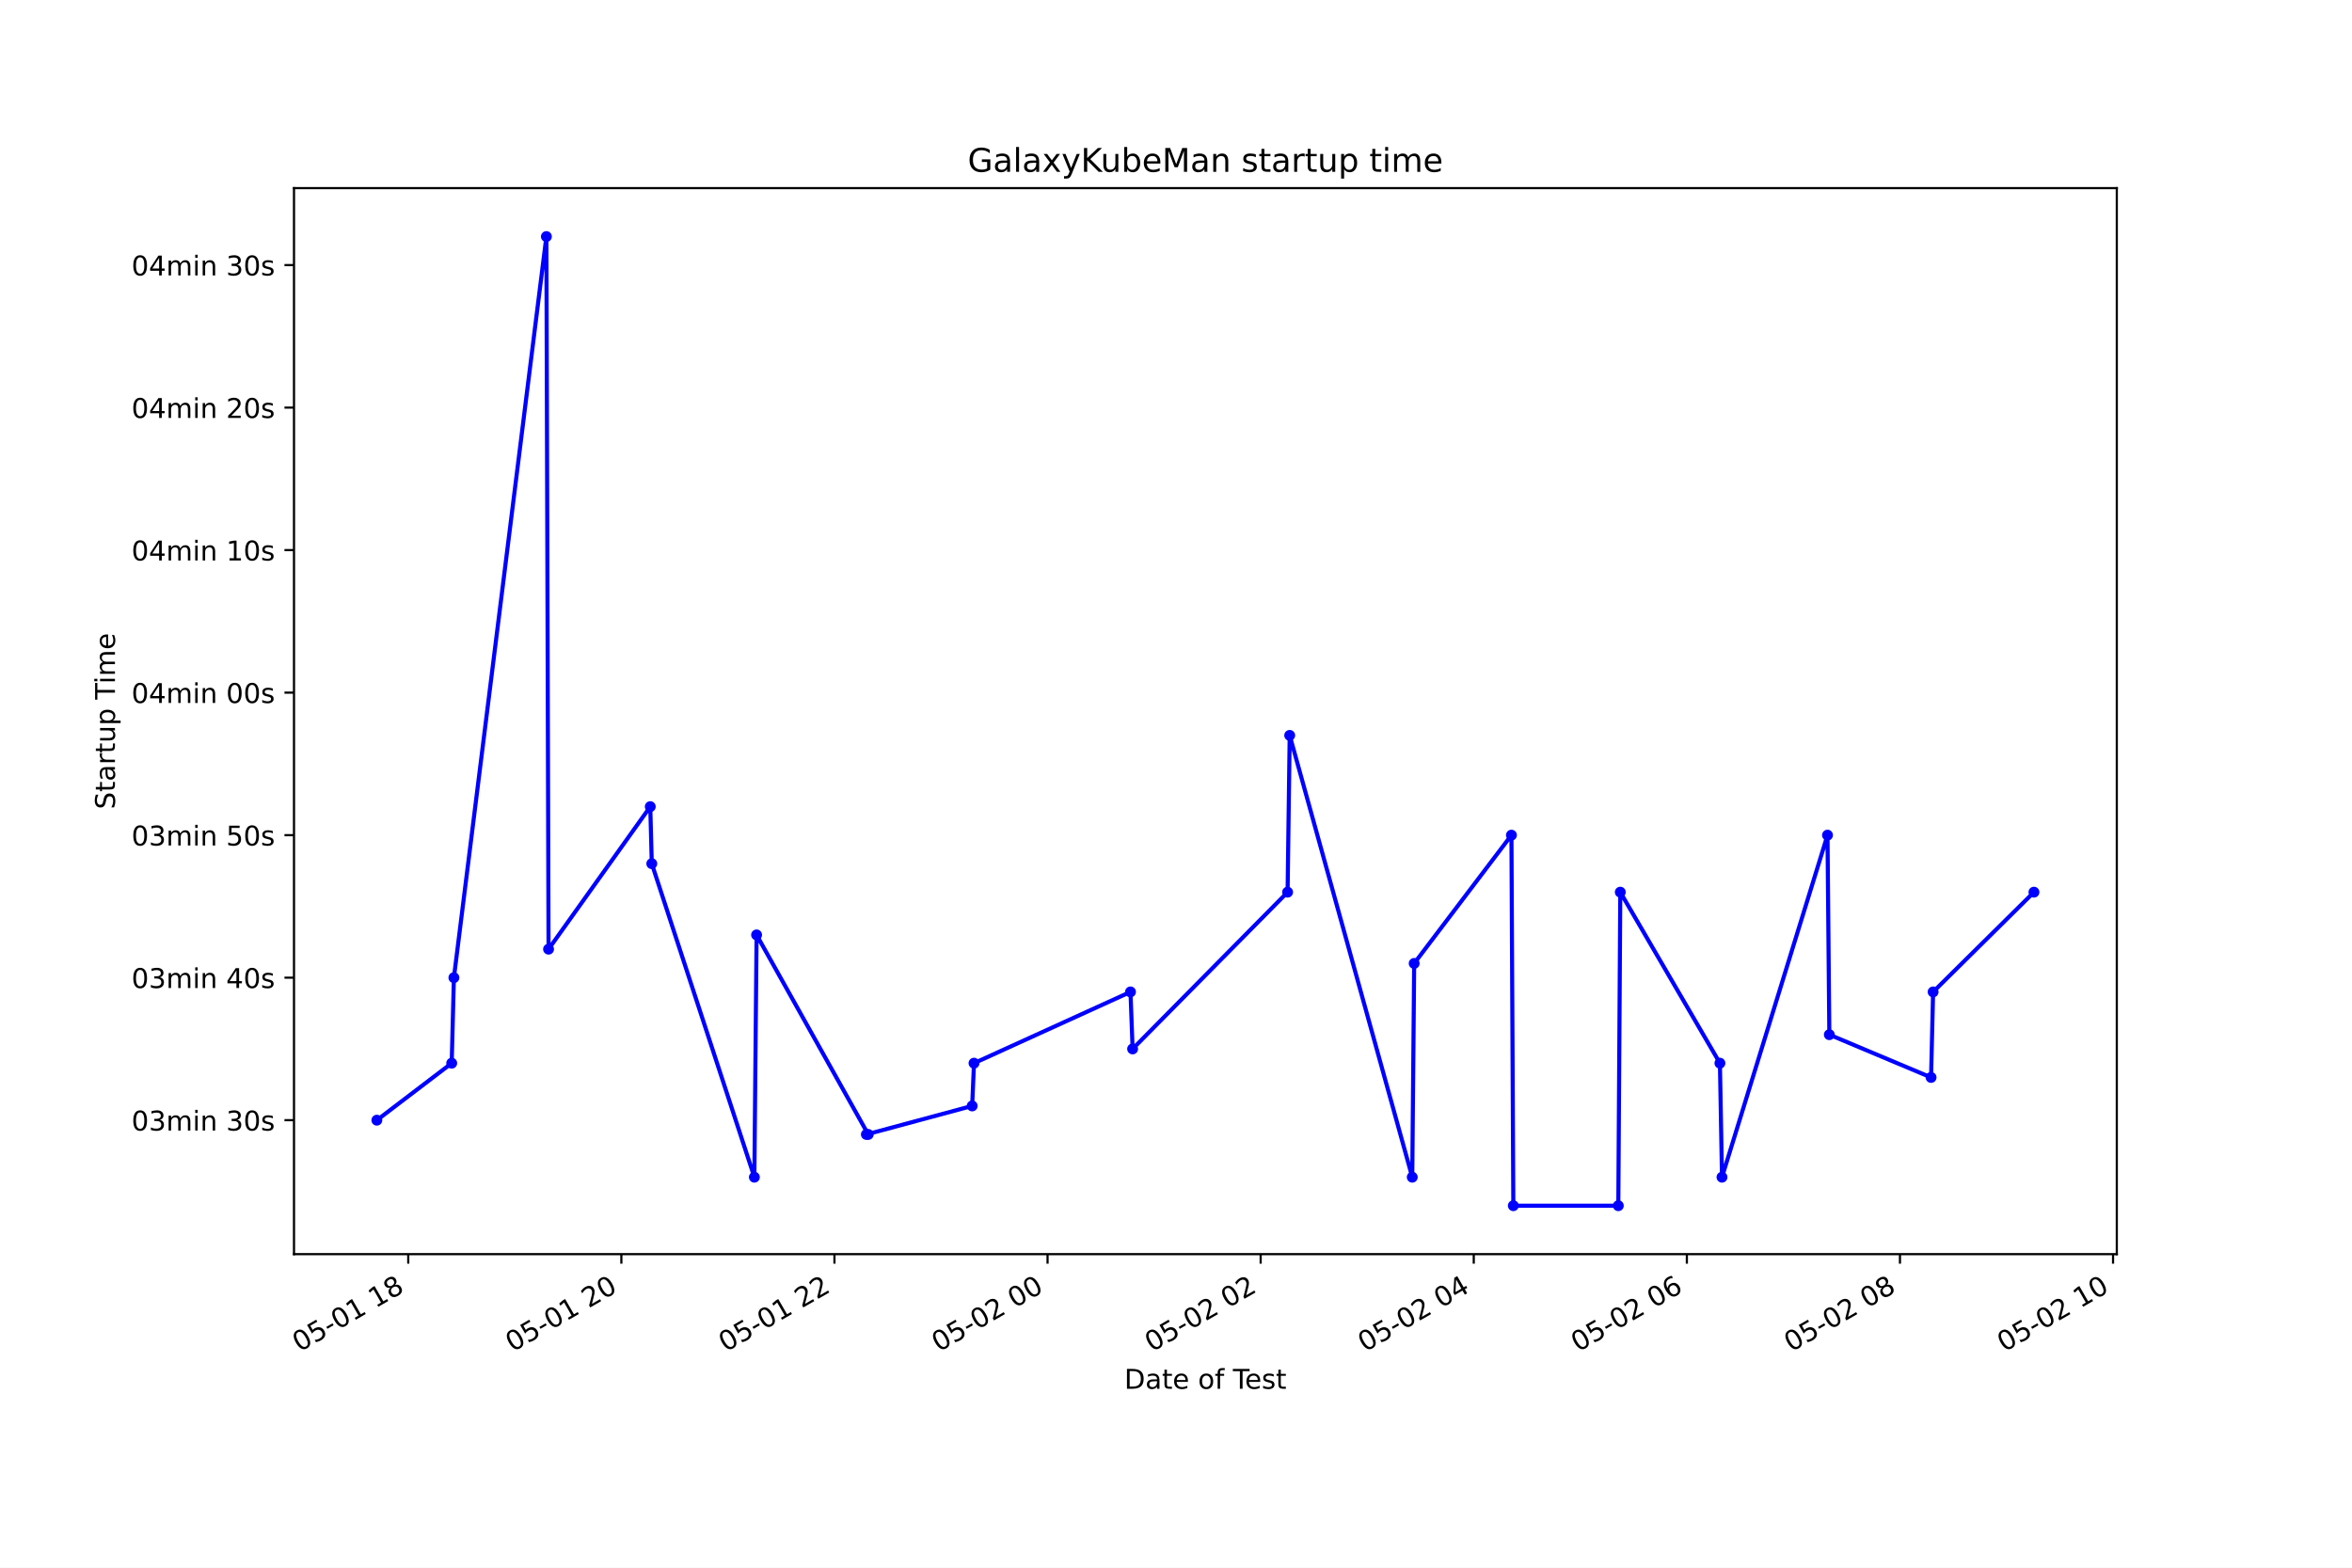
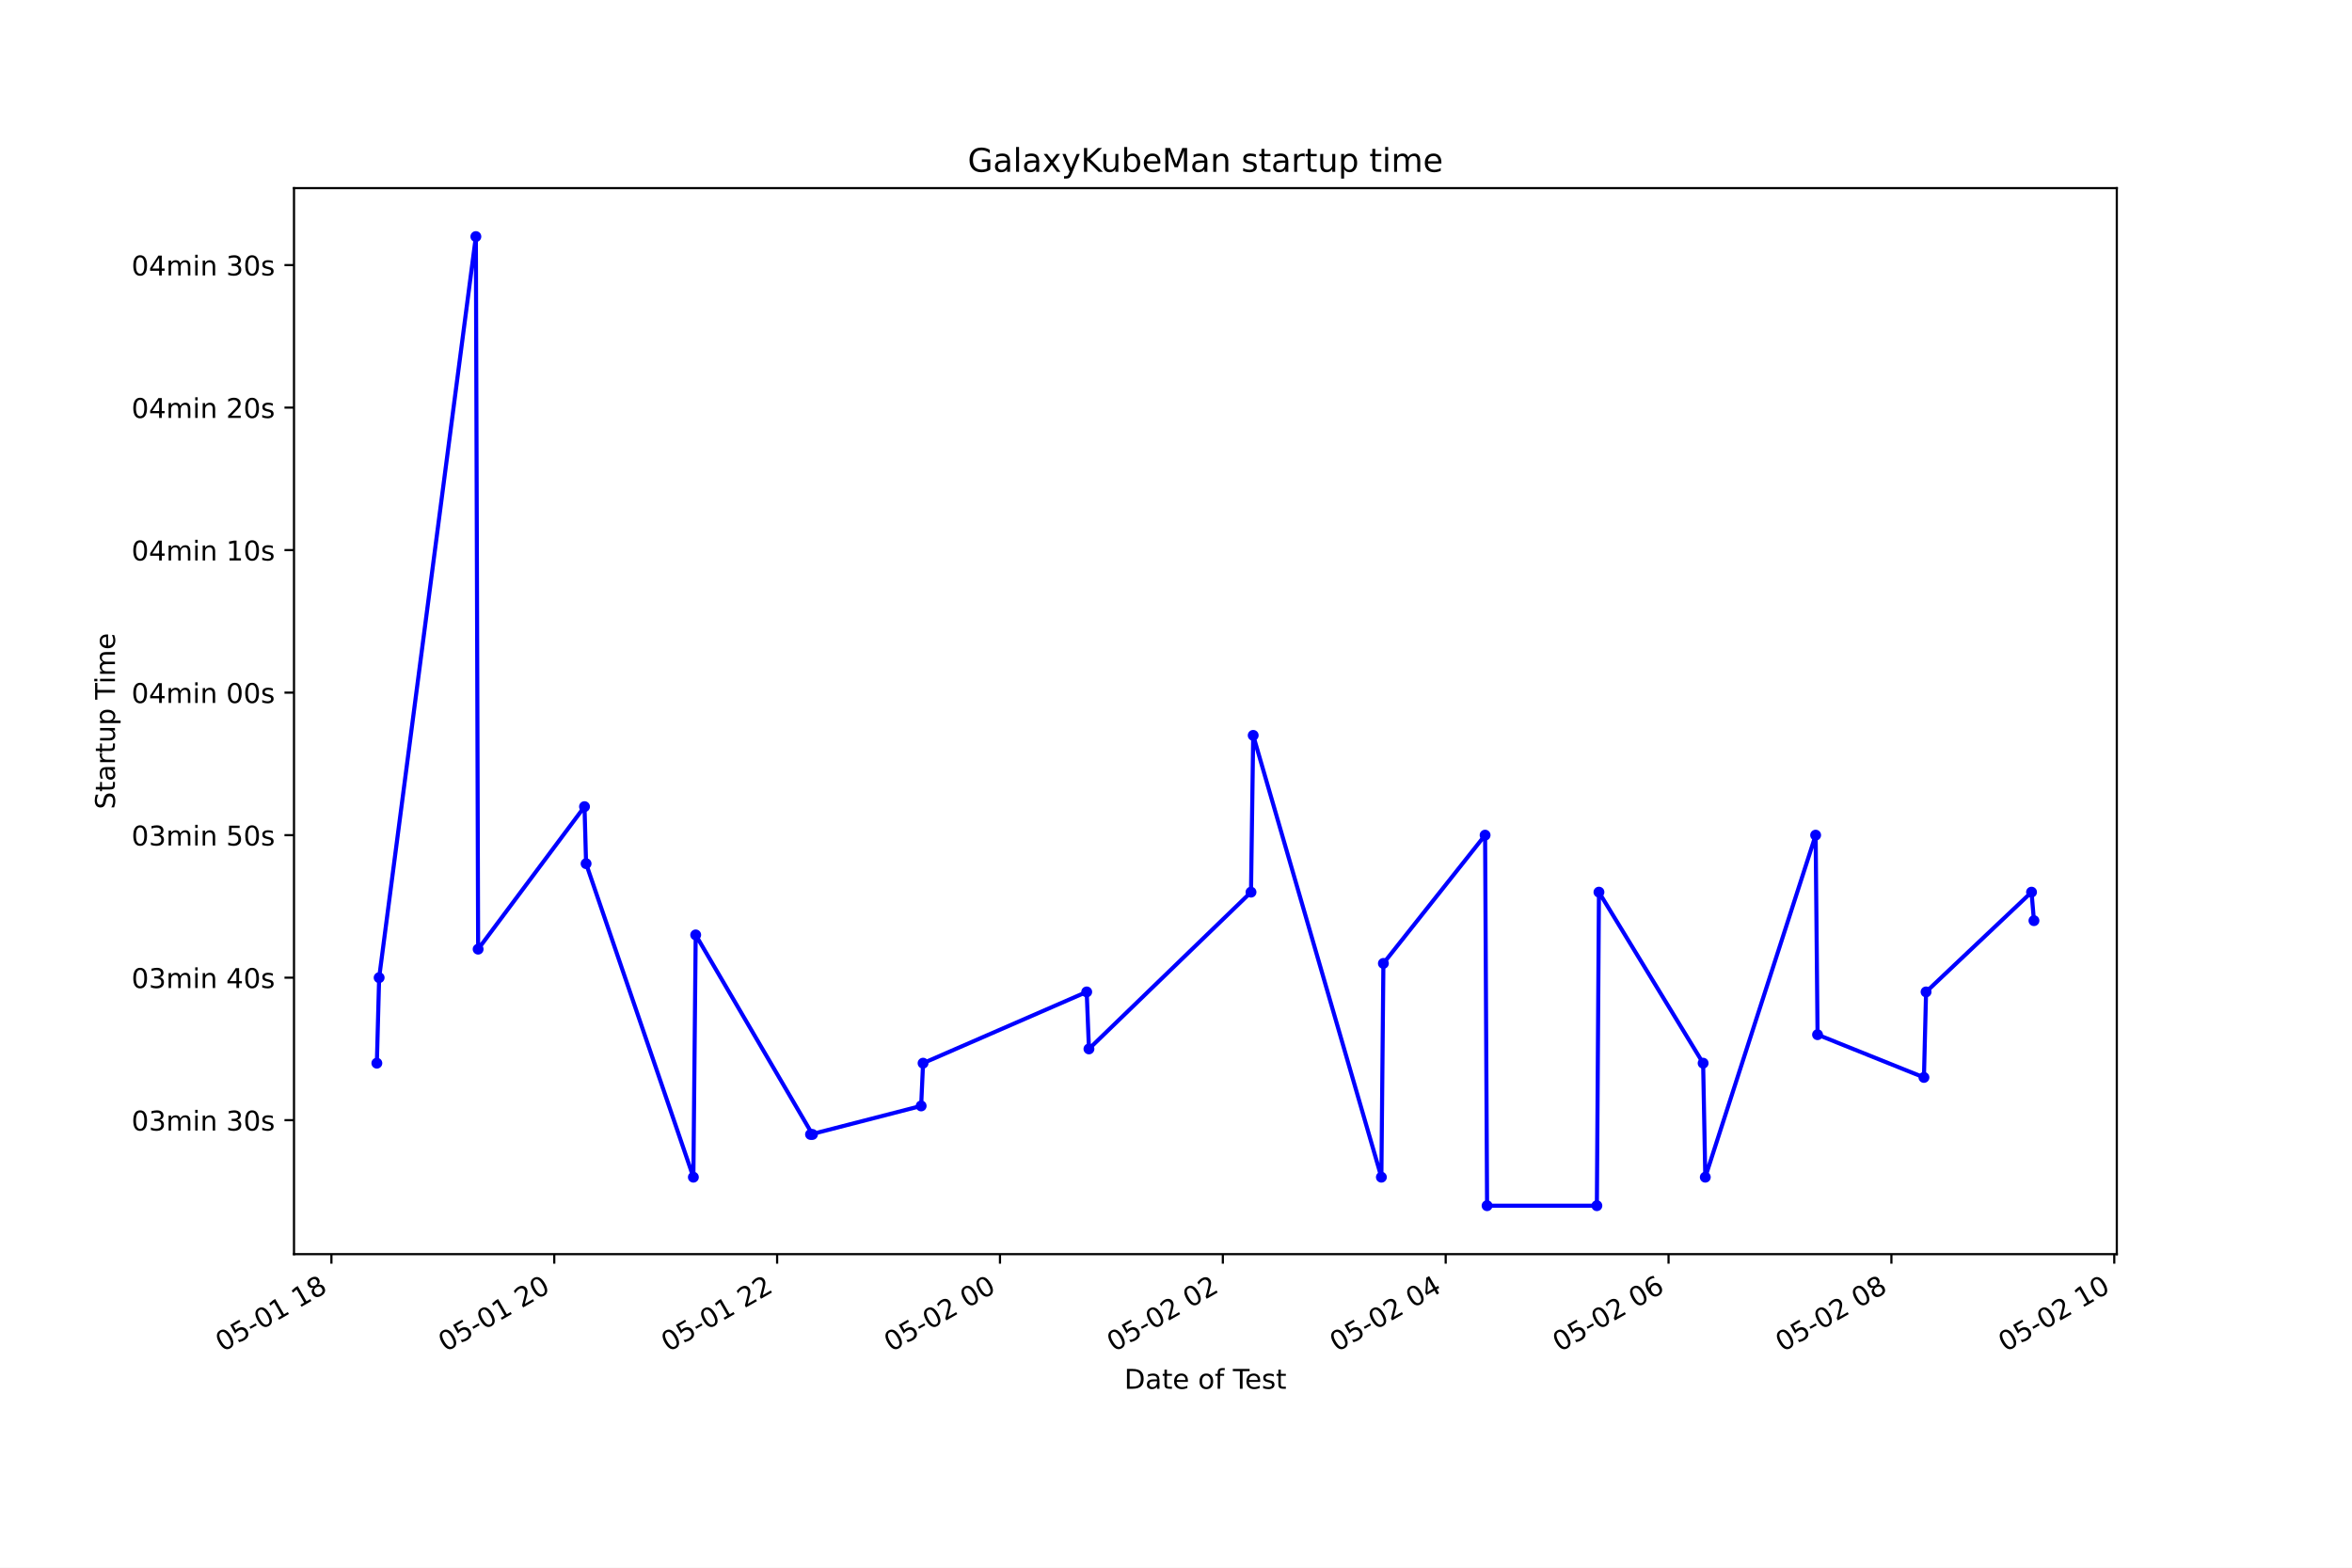
<svg xmlns="http://www.w3.org/2000/svg" xmlns:xlink="http://www.w3.org/1999/xlink" height="576pt" version="1.1" viewBox="0 0 864 576" width="864pt">
  <defs>
    <style type="text/css">*{stroke-linecap:butt;stroke-linejoin:round;}</style>
  </defs>
  <g id="figure_1">
    <g id="patch_1">
      <path d="M 0 576  L 864 576  L 864 0  L 0 0  z " style="fill:#ffffff;" />
    </g>
    <g id="axes_1">
      <g id="patch_2">
        <path d="M 108 460.8  L 777.6 460.8  L 777.6 69.12  L 108 69.12  z " style="fill:#ffffff;" />
      </g>
      <g id="matplotlib.axis_1">
        <g id="xtick_1">
          <g id="line2d_1">
            <defs>
-               <path d="M 0 0  L 0 3.5  " id="mfed79eeca2" style="stroke:#000000;stroke-width:0.8;" />
+               <path d="M 0 0  L 0 3.5  " id="macb07d802b" style="stroke:#000000;stroke-width:0.8;" />
            </defs>
            <g>
-               <use style="stroke:#000000;stroke-width:0.8;" x="149.972" xlink:href="#mfed79eeca2" y="460.8" />
+               <use style="stroke:#000000;stroke-width:0.8;" x="121.745" xlink:href="#macb07d802b" y="460.8" />
            </g>
          </g>
          <g id="text_1">
-             <g transform="translate(109.9949 496.8609)rotate(-30)scale(0.1 -0.1)">
+             <g transform="translate(81.76773 496.8609)rotate(-30)scale(0.1 -0.1)">
              <defs>
                <path d="M 2034 4250  Q 1547 4250 1301 3770  Q 1056 3291 1056 2328  Q 1056 1369 1301 889  Q 1547 409 2034 409  Q 2525 409 2770 889  Q 3016 1369 3016 2328  Q 3016 3291 2770 3770  Q 2525 4250 2034 4250  z M 2034 4750  Q 2819 4750 3233 4129  Q 3647 3509 3647 2328  Q 3647 1150 3233 529  Q 2819 -91 2034 -91  Q 1250 -91 836 529  Q 422 1150 422 2328  Q 422 3509 836 4129  Q 1250 4750 2034 4750  z " id="DejaVuSans-30" transform="scale(0.015625)" />
                <path d="M 691 4666  L 3169 4666  L 3169 4134  L 1269 4134  L 1269 2991  Q 1406 3038 1543 3061  Q 1681 3084 1819 3084  Q 2600 3084 3056 2656  Q 3513 2228 3513 1497  Q 3513 744 3044 326  Q 2575 -91 1722 -91  Q 1428 -91 1123 -41  Q 819 9 494 109  L 494 744  Q 775 591 1075 516  Q 1375 441 1709 441  Q 2250 441 2565 725  Q 2881 1009 2881 1497  Q 2881 1984 2565 2268  Q 2250 2553 1709 2553  Q 1456 2553 1204 2497  Q 953 2441 691 2322  L 691 4666  z " id="DejaVuSans-35" transform="scale(0.015625)" />
                <path d="M 313 2009  L 1997 2009  L 1997 1497  L 313 1497  L 313 2009  z " id="DejaVuSans-2d" transform="scale(0.015625)" />
                <path d="M 794 531  L 1825 531  L 1825 4091  L 703 3866  L 703 4441  L 1819 4666  L 2450 4666  L 2450 531  L 3481 531  L 3481 0  L 794 0  L 794 531  z " id="DejaVuSans-31" transform="scale(0.015625)" />
                <path id="DejaVuSans-20" transform="scale(0.015625)" />
                <path d="M 2034 2216  Q 1584 2216 1326 1975  Q 1069 1734 1069 1313  Q 1069 891 1326 650  Q 1584 409 2034 409  Q 2484 409 2743 651  Q 3003 894 3003 1313  Q 3003 1734 2745 1975  Q 2488 2216 2034 2216  z M 1403 2484  Q 997 2584 770 2862  Q 544 3141 544 3541  Q 544 4100 942 4425  Q 1341 4750 2034 4750  Q 2731 4750 3128 4425  Q 3525 4100 3525 3541  Q 3525 3141 3298 2862  Q 3072 2584 2669 2484  Q 3125 2378 3379 2068  Q 3634 1759 3634 1313  Q 3634 634 3220 271  Q 2806 -91 2034 -91  Q 1263 -91 848 271  Q 434 634 434 1313  Q 434 1759 690 2068  Q 947 2378 1403 2484  z M 1172 3481  Q 1172 3119 1398 2916  Q 1625 2713 2034 2713  Q 2441 2713 2670 2916  Q 2900 3119 2900 3481  Q 2900 3844 2670 4047  Q 2441 4250 2034 4250  Q 1625 4250 1398 4047  Q 1172 3844 1172 3481  z " id="DejaVuSans-38" transform="scale(0.015625)" />
              </defs>
              <use xlink:href="#DejaVuSans-30" />
              <use x="63.623" xlink:href="#DejaVuSans-35" />
              <use x="127.246" xlink:href="#DejaVuSans-2d" />
              <use x="163.33" xlink:href="#DejaVuSans-30" />
              <use x="226.953" xlink:href="#DejaVuSans-31" />
              <use x="290.576" xlink:href="#DejaVuSans-20" />
              <use x="322.363" xlink:href="#DejaVuSans-31" />
              <use x="385.986" xlink:href="#DejaVuSans-38" />
            </g>
          </g>
        </g>
        <g id="xtick_2">
          <g id="line2d_2">
            <g>
-               <use style="stroke:#000000;stroke-width:0.8;" x="228.254" xlink:href="#mfed79eeca2" y="460.8" />
+               <use style="stroke:#000000;stroke-width:0.8;" x="203.61" xlink:href="#macb07d802b" y="460.8" />
            </g>
          </g>
          <g id="text_2">
-             <g transform="translate(188.2766 496.8609)rotate(-30)scale(0.1 -0.1)">
+             <g transform="translate(163.6333 496.8609)rotate(-30)scale(0.1 -0.1)">
              <defs>
                <path d="M 1228 531  L 3431 531  L 3431 0  L 469 0  L 469 531  Q 828 903 1448 1529  Q 2069 2156 2228 2338  Q 2531 2678 2651 2914  Q 2772 3150 2772 3378  Q 2772 3750 2511 3984  Q 2250 4219 1831 4219  Q 1534 4219 1204 4116  Q 875 4013 500 3803  L 500 4441  Q 881 4594 1212 4672  Q 1544 4750 1819 4750  Q 2544 4750 2975 4387  Q 3406 4025 3406 3419  Q 3406 3131 3298 2873  Q 3191 2616 2906 2266  Q 2828 2175 2409 1742  Q 1991 1309 1228 531  z " id="DejaVuSans-32" transform="scale(0.015625)" />
              </defs>
              <use xlink:href="#DejaVuSans-30" />
              <use x="63.623" xlink:href="#DejaVuSans-35" />
              <use x="127.246" xlink:href="#DejaVuSans-2d" />
              <use x="163.33" xlink:href="#DejaVuSans-30" />
              <use x="226.953" xlink:href="#DejaVuSans-31" />
              <use x="290.576" xlink:href="#DejaVuSans-20" />
              <use x="322.363" xlink:href="#DejaVuSans-32" />
              <use x="385.986" xlink:href="#DejaVuSans-30" />
            </g>
          </g>
        </g>
        <g id="xtick_3">
          <g id="line2d_3">
            <g>
-               <use style="stroke:#000000;stroke-width:0.8;" x="306.535" xlink:href="#mfed79eeca2" y="460.8" />
+               <use style="stroke:#000000;stroke-width:0.8;" x="285.476" xlink:href="#macb07d802b" y="460.8" />
            </g>
          </g>
          <g id="text_3">
-             <g transform="translate(266.5583 496.8609)rotate(-30)scale(0.1 -0.1)">
+             <g transform="translate(245.4988 496.8609)rotate(-30)scale(0.1 -0.1)">
              <use xlink:href="#DejaVuSans-30" />
              <use x="63.623" xlink:href="#DejaVuSans-35" />
              <use x="127.246" xlink:href="#DejaVuSans-2d" />
              <use x="163.33" xlink:href="#DejaVuSans-30" />
              <use x="226.953" xlink:href="#DejaVuSans-31" />
              <use x="290.576" xlink:href="#DejaVuSans-20" />
              <use x="322.363" xlink:href="#DejaVuSans-32" />
              <use x="385.986" xlink:href="#DejaVuSans-32" />
            </g>
          </g>
        </g>
        <g id="xtick_4">
          <g id="line2d_4">
            <g>
-               <use style="stroke:#000000;stroke-width:0.8;" x="384.817" xlink:href="#mfed79eeca2" y="460.8" />
+               <use style="stroke:#000000;stroke-width:0.8;" x="367.342" xlink:href="#macb07d802b" y="460.8" />
            </g>
          </g>
          <g id="text_4">
-             <g transform="translate(344.84 496.8609)rotate(-30)scale(0.1 -0.1)">
+             <g transform="translate(327.3644 496.8609)rotate(-30)scale(0.1 -0.1)">
              <use xlink:href="#DejaVuSans-30" />
              <use x="63.623" xlink:href="#DejaVuSans-35" />
              <use x="127.246" xlink:href="#DejaVuSans-2d" />
              <use x="163.33" xlink:href="#DejaVuSans-30" />
              <use x="226.953" xlink:href="#DejaVuSans-32" />
              <use x="290.576" xlink:href="#DejaVuSans-20" />
              <use x="322.363" xlink:href="#DejaVuSans-30" />
              <use x="385.986" xlink:href="#DejaVuSans-30" />
            </g>
          </g>
        </g>
        <g id="xtick_5">
          <g id="line2d_5">
            <g>
-               <use style="stroke:#000000;stroke-width:0.8;" x="463.099" xlink:href="#mfed79eeca2" y="460.8" />
+               <use style="stroke:#000000;stroke-width:0.8;" x="449.207" xlink:href="#macb07d802b" y="460.8" />
            </g>
          </g>
          <g id="text_5">
-             <g transform="translate(423.1217 496.8609)rotate(-30)scale(0.1 -0.1)">
+             <g transform="translate(409.23 496.8609)rotate(-30)scale(0.1 -0.1)">
              <use xlink:href="#DejaVuSans-30" />
              <use x="63.623" xlink:href="#DejaVuSans-35" />
              <use x="127.246" xlink:href="#DejaVuSans-2d" />
              <use x="163.33" xlink:href="#DejaVuSans-30" />
              <use x="226.953" xlink:href="#DejaVuSans-32" />
              <use x="290.576" xlink:href="#DejaVuSans-20" />
              <use x="322.363" xlink:href="#DejaVuSans-30" />
              <use x="385.986" xlink:href="#DejaVuSans-32" />
            </g>
          </g>
        </g>
        <g id="xtick_6">
          <g id="line2d_6">
            <g>
-               <use style="stroke:#000000;stroke-width:0.8;" x="541.381" xlink:href="#mfed79eeca2" y="460.8" />
+               <use style="stroke:#000000;stroke-width:0.8;" x="531.073" xlink:href="#macb07d802b" y="460.8" />
            </g>
          </g>
          <g id="text_6">
-             <g transform="translate(501.4034 496.8609)rotate(-30)scale(0.1 -0.1)">
+             <g transform="translate(491.0955 496.8609)rotate(-30)scale(0.1 -0.1)">
              <defs>
                <path d="M 2419 4116  L 825 1625  L 2419 1625  L 2419 4116  z M 2253 4666  L 3047 4666  L 3047 1625  L 3713 1625  L 3713 1100  L 3047 1100  L 3047 0  L 2419 0  L 2419 1100  L 313 1100  L 313 1709  L 2253 4666  z " id="DejaVuSans-34" transform="scale(0.015625)" />
              </defs>
              <use xlink:href="#DejaVuSans-30" />
              <use x="63.623" xlink:href="#DejaVuSans-35" />
              <use x="127.246" xlink:href="#DejaVuSans-2d" />
              <use x="163.33" xlink:href="#DejaVuSans-30" />
              <use x="226.953" xlink:href="#DejaVuSans-32" />
              <use x="290.576" xlink:href="#DejaVuSans-20" />
              <use x="322.363" xlink:href="#DejaVuSans-30" />
              <use x="385.986" xlink:href="#DejaVuSans-34" />
            </g>
          </g>
        </g>
        <g id="xtick_7">
          <g id="line2d_7">
            <g>
-               <use style="stroke:#000000;stroke-width:0.8;" x="619.662" xlink:href="#mfed79eeca2" y="460.8" />
+               <use style="stroke:#000000;stroke-width:0.8;" x="612.938" xlink:href="#macb07d802b" y="460.8" />
            </g>
          </g>
          <g id="text_7">
-             <g transform="translate(579.6851 496.8609)rotate(-30)scale(0.1 -0.1)">
+             <g transform="translate(572.9611 496.8609)rotate(-30)scale(0.1 -0.1)">
              <defs>
                <path d="M 2113 2584  Q 1688 2584 1439 2293  Q 1191 2003 1191 1497  Q 1191 994 1439 701  Q 1688 409 2113 409  Q 2538 409 2786 701  Q 3034 994 3034 1497  Q 3034 2003 2786 2293  Q 2538 2584 2113 2584  z M 3366 4563  L 3366 3988  Q 3128 4100 2886 4159  Q 2644 4219 2406 4219  Q 1781 4219 1451 3797  Q 1122 3375 1075 2522  Q 1259 2794 1537 2939  Q 1816 3084 2150 3084  Q 2853 3084 3261 2657  Q 3669 2231 3669 1497  Q 3669 778 3244 343  Q 2819 -91 2113 -91  Q 1303 -91 875 529  Q 447 1150 447 2328  Q 447 3434 972 4092  Q 1497 4750 2381 4750  Q 2619 4750 2861 4703  Q 3103 4656 3366 4563  z " id="DejaVuSans-36" transform="scale(0.015625)" />
              </defs>
              <use xlink:href="#DejaVuSans-30" />
              <use x="63.623" xlink:href="#DejaVuSans-35" />
              <use x="127.246" xlink:href="#DejaVuSans-2d" />
              <use x="163.33" xlink:href="#DejaVuSans-30" />
              <use x="226.953" xlink:href="#DejaVuSans-32" />
              <use x="290.576" xlink:href="#DejaVuSans-20" />
              <use x="322.363" xlink:href="#DejaVuSans-30" />
              <use x="385.986" xlink:href="#DejaVuSans-36" />
            </g>
          </g>
        </g>
        <g id="xtick_8">
          <g id="line2d_8">
            <g>
-               <use style="stroke:#000000;stroke-width:0.8;" x="697.944" xlink:href="#mfed79eeca2" y="460.8" />
+               <use style="stroke:#000000;stroke-width:0.8;" x="694.804" xlink:href="#macb07d802b" y="460.8" />
            </g>
          </g>
          <g id="text_8">
-             <g transform="translate(657.9669 496.8609)rotate(-30)scale(0.1 -0.1)">
+             <g transform="translate(654.8266 496.8609)rotate(-30)scale(0.1 -0.1)">
              <use xlink:href="#DejaVuSans-30" />
              <use x="63.623" xlink:href="#DejaVuSans-35" />
              <use x="127.246" xlink:href="#DejaVuSans-2d" />
              <use x="163.33" xlink:href="#DejaVuSans-30" />
              <use x="226.953" xlink:href="#DejaVuSans-32" />
              <use x="290.576" xlink:href="#DejaVuSans-20" />
              <use x="322.363" xlink:href="#DejaVuSans-30" />
              <use x="385.986" xlink:href="#DejaVuSans-38" />
            </g>
          </g>
        </g>
        <g id="xtick_9">
          <g id="line2d_9">
            <g>
-               <use style="stroke:#000000;stroke-width:0.8;" x="776.226" xlink:href="#mfed79eeca2" y="460.8" />
+               <use style="stroke:#000000;stroke-width:0.8;" x="776.669" xlink:href="#macb07d802b" y="460.8" />
            </g>
          </g>
          <g id="text_9">
-             <g transform="translate(736.2486 496.8609)rotate(-30)scale(0.1 -0.1)">
+             <g transform="translate(736.6922 496.8609)rotate(-30)scale(0.1 -0.1)">
              <use xlink:href="#DejaVuSans-30" />
              <use x="63.623" xlink:href="#DejaVuSans-35" />
              <use x="127.246" xlink:href="#DejaVuSans-2d" />
              <use x="163.33" xlink:href="#DejaVuSans-30" />
              <use x="226.953" xlink:href="#DejaVuSans-32" />
              <use x="290.576" xlink:href="#DejaVuSans-20" />
              <use x="322.363" xlink:href="#DejaVuSans-31" />
              <use x="385.986" xlink:href="#DejaVuSans-30" />
            </g>
          </g>
        </g>
        <g id="text_10">
          <g transform="translate(413.0063 510.2604)scale(0.1 -0.1)">
            <defs>
              <path d="M 1259 4147  L 1259 519  L 2022 519  Q 2988 519 3436 956  Q 3884 1394 3884 2338  Q 3884 3275 3436 3711  Q 2988 4147 2022 4147  L 1259 4147  z M 628 4666  L 1925 4666  Q 3281 4666 3915 4102  Q 4550 3538 4550 2338  Q 4550 1131 3912 565  Q 3275 0 1925 0  L 628 0  L 628 4666  z " id="DejaVuSans-44" transform="scale(0.015625)" />
              <path d="M 2194 1759  Q 1497 1759 1228 1600  Q 959 1441 959 1056  Q 959 750 1161 570  Q 1363 391 1709 391  Q 2188 391 2477 730  Q 2766 1069 2766 1631  L 2766 1759  L 2194 1759  z M 3341 1997  L 3341 0  L 2766 0  L 2766 531  Q 2569 213 2275 61  Q 1981 -91 1556 -91  Q 1019 -91 701 211  Q 384 513 384 1019  Q 384 1609 779 1909  Q 1175 2209 1959 2209  L 2766 2209  L 2766 2266  Q 2766 2663 2505 2880  Q 2244 3097 1772 3097  Q 1472 3097 1187 3025  Q 903 2953 641 2809  L 641 3341  Q 956 3463 1253 3523  Q 1550 3584 1831 3584  Q 2591 3584 2966 3190  Q 3341 2797 3341 1997  z " id="DejaVuSans-61" transform="scale(0.015625)" />
              <path d="M 1172 4494  L 1172 3500  L 2356 3500  L 2356 3053  L 1172 3053  L 1172 1153  Q 1172 725 1289 603  Q 1406 481 1766 481  L 2356 481  L 2356 0  L 1766 0  Q 1100 0 847 248  Q 594 497 594 1153  L 594 3053  L 172 3053  L 172 3500  L 594 3500  L 594 4494  L 1172 4494  z " id="DejaVuSans-74" transform="scale(0.015625)" />
              <path d="M 3597 1894  L 3597 1613  L 953 1613  Q 991 1019 1311 708  Q 1631 397 2203 397  Q 2534 397 2845 478  Q 3156 559 3463 722  L 3463 178  Q 3153 47 2828 -22  Q 2503 -91 2169 -91  Q 1331 -91 842 396  Q 353 884 353 1716  Q 353 2575 817 3079  Q 1281 3584 2069 3584  Q 2775 3584 3186 3129  Q 3597 2675 3597 1894  z M 3022 2063  Q 3016 2534 2758 2815  Q 2500 3097 2075 3097  Q 1594 3097 1305 2825  Q 1016 2553 972 2059  L 3022 2063  z " id="DejaVuSans-65" transform="scale(0.015625)" />
              <path d="M 1959 3097  Q 1497 3097 1228 2736  Q 959 2375 959 1747  Q 959 1119 1226 758  Q 1494 397 1959 397  Q 2419 397 2687 759  Q 2956 1122 2956 1747  Q 2956 2369 2687 2733  Q 2419 3097 1959 3097  z M 1959 3584  Q 2709 3584 3137 3096  Q 3566 2609 3566 1747  Q 3566 888 3137 398  Q 2709 -91 1959 -91  Q 1206 -91 779 398  Q 353 888 353 1747  Q 353 2609 779 3096  Q 1206 3584 1959 3584  z " id="DejaVuSans-6f" transform="scale(0.015625)" />
              <path d="M 2375 4863  L 2375 4384  L 1825 4384  Q 1516 4384 1395 4259  Q 1275 4134 1275 3809  L 1275 3500  L 2222 3500  L 2222 3053  L 1275 3053  L 1275 0  L 697 0  L 697 3053  L 147 3053  L 147 3500  L 697 3500  L 697 3744  Q 697 4328 969 4595  Q 1241 4863 1831 4863  L 2375 4863  z " id="DejaVuSans-66" transform="scale(0.015625)" />
              <path d="M -19 4666  L 3928 4666  L 3928 4134  L 2272 4134  L 2272 0  L 1638 0  L 1638 4134  L -19 4134  L -19 4666  z " id="DejaVuSans-54" transform="scale(0.015625)" />
              <path d="M 2834 3397  L 2834 2853  Q 2591 2978 2328 3040  Q 2066 3103 1784 3103  Q 1356 3103 1142 2972  Q 928 2841 928 2578  Q 928 2378 1081 2264  Q 1234 2150 1697 2047  L 1894 2003  Q 2506 1872 2764 1633  Q 3022 1394 3022 966  Q 3022 478 2636 193  Q 2250 -91 1575 -91  Q 1294 -91 989 -36  Q 684 19 347 128  L 347 722  Q 666 556 975 473  Q 1284 391 1588 391  Q 1994 391 2212 530  Q 2431 669 2431 922  Q 2431 1156 2273 1281  Q 2116 1406 1581 1522  L 1381 1569  Q 847 1681 609 1914  Q 372 2147 372 2553  Q 372 3047 722 3315  Q 1072 3584 1716 3584  Q 2034 3584 2315 3537  Q 2597 3491 2834 3397  z " id="DejaVuSans-73" transform="scale(0.015625)" />
            </defs>
            <use xlink:href="#DejaVuSans-44" />
            <use x="77.002" xlink:href="#DejaVuSans-61" />
            <use x="138.281" xlink:href="#DejaVuSans-74" />
            <use x="177.49" xlink:href="#DejaVuSans-65" />
            <use x="239.014" xlink:href="#DejaVuSans-20" />
            <use x="270.801" xlink:href="#DejaVuSans-6f" />
            <use x="331.982" xlink:href="#DejaVuSans-66" />
            <use x="367.188" xlink:href="#DejaVuSans-20" />
            <use x="398.975" xlink:href="#DejaVuSans-54" />
            <use x="443.059" xlink:href="#DejaVuSans-65" />
            <use x="504.582" xlink:href="#DejaVuSans-73" />
            <use x="556.682" xlink:href="#DejaVuSans-74" />
          </g>
        </g>
      </g>
      <g id="matplotlib.axis_2">
        <g id="ytick_1">
          <g id="line2d_10">
            <defs>
-               <path d="M 0 0  L -3.5 0  " id="mbd1f456d18" style="stroke:#000000;stroke-width:0.8;" />
+               <path d="M 0 0  L -3.5 0  " id="ma3131df2a2" style="stroke:#000000;stroke-width:0.8;" />
            </defs>
            <g>
-               <use style="stroke:#000000;stroke-width:0.8;" x="108" xlink:href="#mbd1f456d18" y="411.578" />
+               <use style="stroke:#000000;stroke-width:0.8;" x="108" xlink:href="#ma3131df2a2" y="411.578" />
            </g>
          </g>
          <g id="text_11">
            <g transform="translate(48.30625 415.3774)scale(0.1 -0.1)">
              <defs>
                <path d="M 2597 2516  Q 3050 2419 3304 2112  Q 3559 1806 3559 1356  Q 3559 666 3084 287  Q 2609 -91 1734 -91  Q 1441 -91 1130 -33  Q 819 25 488 141  L 488 750  Q 750 597 1062 519  Q 1375 441 1716 441  Q 2309 441 2620 675  Q 2931 909 2931 1356  Q 2931 1769 2642 2001  Q 2353 2234 1838 2234  L 1294 2234  L 1294 2753  L 1863 2753  Q 2328 2753 2575 2939  Q 2822 3125 2822 3475  Q 2822 3834 2567 4026  Q 2313 4219 1838 4219  Q 1578 4219 1281 4162  Q 984 4106 628 3988  L 628 4550  Q 988 4650 1302 4700  Q 1616 4750 1894 4750  Q 2613 4750 3031 4423  Q 3450 4097 3450 3541  Q 3450 3153 3228 2886  Q 3006 2619 2597 2516  z " id="DejaVuSans-33" transform="scale(0.015625)" />
                <path d="M 3328 2828  Q 3544 3216 3844 3400  Q 4144 3584 4550 3584  Q 5097 3584 5394 3201  Q 5691 2819 5691 2113  L 5691 0  L 5113 0  L 5113 2094  Q 5113 2597 4934 2840  Q 4756 3084 4391 3084  Q 3944 3084 3684 2787  Q 3425 2491 3425 1978  L 3425 0  L 2847 0  L 2847 2094  Q 2847 2600 2669 2842  Q 2491 3084 2119 3084  Q 1678 3084 1418 2786  Q 1159 2488 1159 1978  L 1159 0  L 581 0  L 581 3500  L 1159 3500  L 1159 2956  Q 1356 3278 1631 3431  Q 1906 3584 2284 3584  Q 2666 3584 2933 3390  Q 3200 3197 3328 2828  z " id="DejaVuSans-6d" transform="scale(0.015625)" />
                <path d="M 603 3500  L 1178 3500  L 1178 0  L 603 0  L 603 3500  z M 603 4863  L 1178 4863  L 1178 4134  L 603 4134  L 603 4863  z " id="DejaVuSans-69" transform="scale(0.015625)" />
                <path d="M 3513 2113  L 3513 0  L 2938 0  L 2938 2094  Q 2938 2591 2744 2837  Q 2550 3084 2163 3084  Q 1697 3084 1428 2787  Q 1159 2491 1159 1978  L 1159 0  L 581 0  L 581 3500  L 1159 3500  L 1159 2956  Q 1366 3272 1645 3428  Q 1925 3584 2291 3584  Q 2894 3584 3203 3211  Q 3513 2838 3513 2113  z " id="DejaVuSans-6e" transform="scale(0.015625)" />
              </defs>
              <use xlink:href="#DejaVuSans-30" />
              <use x="63.623" xlink:href="#DejaVuSans-33" />
              <use x="127.246" xlink:href="#DejaVuSans-6d" />
              <use x="224.658" xlink:href="#DejaVuSans-69" />
              <use x="252.441" xlink:href="#DejaVuSans-6e" />
              <use x="315.82" xlink:href="#DejaVuSans-20" />
              <use x="347.607" xlink:href="#DejaVuSans-33" />
              <use x="411.23" xlink:href="#DejaVuSans-30" />
              <use x="474.854" xlink:href="#DejaVuSans-73" />
            </g>
          </g>
        </g>
        <g id="ytick_2">
          <g id="line2d_11">
            <g>
-               <use style="stroke:#000000;stroke-width:0.8;" x="108" xlink:href="#mbd1f456d18" y="359.215" />
+               <use style="stroke:#000000;stroke-width:0.8;" x="108" xlink:href="#ma3131df2a2" y="359.215" />
            </g>
          </g>
          <g id="text_12">
            <g transform="translate(48.30625 363.0138)scale(0.1 -0.1)">
              <use xlink:href="#DejaVuSans-30" />
              <use x="63.623" xlink:href="#DejaVuSans-33" />
              <use x="127.246" xlink:href="#DejaVuSans-6d" />
              <use x="224.658" xlink:href="#DejaVuSans-69" />
              <use x="252.441" xlink:href="#DejaVuSans-6e" />
              <use x="315.82" xlink:href="#DejaVuSans-20" />
              <use x="347.607" xlink:href="#DejaVuSans-34" />
              <use x="411.23" xlink:href="#DejaVuSans-30" />
              <use x="474.854" xlink:href="#DejaVuSans-73" />
            </g>
          </g>
        </g>
        <g id="ytick_3">
          <g id="line2d_12">
            <g>
-               <use style="stroke:#000000;stroke-width:0.8;" x="108" xlink:href="#mbd1f456d18" y="306.851" />
+               <use style="stroke:#000000;stroke-width:0.8;" x="108" xlink:href="#ma3131df2a2" y="306.851" />
            </g>
          </g>
          <g id="text_13">
            <g transform="translate(48.30625 310.6501)scale(0.1 -0.1)">
              <use xlink:href="#DejaVuSans-30" />
              <use x="63.623" xlink:href="#DejaVuSans-33" />
              <use x="127.246" xlink:href="#DejaVuSans-6d" />
              <use x="224.658" xlink:href="#DejaVuSans-69" />
              <use x="252.441" xlink:href="#DejaVuSans-6e" />
              <use x="315.82" xlink:href="#DejaVuSans-20" />
              <use x="347.607" xlink:href="#DejaVuSans-35" />
              <use x="411.23" xlink:href="#DejaVuSans-30" />
              <use x="474.854" xlink:href="#DejaVuSans-73" />
            </g>
          </g>
        </g>
        <g id="ytick_4">
          <g id="line2d_13">
            <g>
-               <use style="stroke:#000000;stroke-width:0.8;" x="108" xlink:href="#mbd1f456d18" y="254.487" />
+               <use style="stroke:#000000;stroke-width:0.8;" x="108" xlink:href="#ma3131df2a2" y="254.487" />
            </g>
          </g>
          <g id="text_14">
            <g transform="translate(48.30625 258.2865)scale(0.1 -0.1)">
              <use xlink:href="#DejaVuSans-30" />
              <use x="63.623" xlink:href="#DejaVuSans-34" />
              <use x="127.246" xlink:href="#DejaVuSans-6d" />
              <use x="224.658" xlink:href="#DejaVuSans-69" />
              <use x="252.441" xlink:href="#DejaVuSans-6e" />
              <use x="315.82" xlink:href="#DejaVuSans-20" />
              <use x="347.607" xlink:href="#DejaVuSans-30" />
              <use x="411.23" xlink:href="#DejaVuSans-30" />
              <use x="474.854" xlink:href="#DejaVuSans-73" />
            </g>
          </g>
        </g>
        <g id="ytick_5">
          <g id="line2d_14">
            <g>
-               <use style="stroke:#000000;stroke-width:0.8;" x="108" xlink:href="#mbd1f456d18" y="202.124" />
+               <use style="stroke:#000000;stroke-width:0.8;" x="108" xlink:href="#ma3131df2a2" y="202.124" />
            </g>
          </g>
          <g id="text_15">
            <g transform="translate(48.30625 205.9229)scale(0.1 -0.1)">
              <use xlink:href="#DejaVuSans-30" />
              <use x="63.623" xlink:href="#DejaVuSans-34" />
              <use x="127.246" xlink:href="#DejaVuSans-6d" />
              <use x="224.658" xlink:href="#DejaVuSans-69" />
              <use x="252.441" xlink:href="#DejaVuSans-6e" />
              <use x="315.82" xlink:href="#DejaVuSans-20" />
              <use x="347.607" xlink:href="#DejaVuSans-31" />
              <use x="411.23" xlink:href="#DejaVuSans-30" />
              <use x="474.854" xlink:href="#DejaVuSans-73" />
            </g>
          </g>
        </g>
        <g id="ytick_6">
          <g id="line2d_15">
            <g>
-               <use style="stroke:#000000;stroke-width:0.8;" x="108" xlink:href="#mbd1f456d18" y="149.76" />
+               <use style="stroke:#000000;stroke-width:0.8;" x="108" xlink:href="#ma3131df2a2" y="149.76" />
            </g>
          </g>
          <g id="text_16">
            <g transform="translate(48.30625 153.5592)scale(0.1 -0.1)">
              <use xlink:href="#DejaVuSans-30" />
              <use x="63.623" xlink:href="#DejaVuSans-34" />
              <use x="127.246" xlink:href="#DejaVuSans-6d" />
              <use x="224.658" xlink:href="#DejaVuSans-69" />
              <use x="252.441" xlink:href="#DejaVuSans-6e" />
              <use x="315.82" xlink:href="#DejaVuSans-20" />
              <use x="347.607" xlink:href="#DejaVuSans-32" />
              <use x="411.23" xlink:href="#DejaVuSans-30" />
              <use x="474.854" xlink:href="#DejaVuSans-73" />
            </g>
          </g>
        </g>
        <g id="ytick_7">
          <g id="line2d_16">
            <g>
-               <use style="stroke:#000000;stroke-width:0.8;" x="108" xlink:href="#mbd1f456d18" y="97.396" />
+               <use style="stroke:#000000;stroke-width:0.8;" x="108" xlink:href="#ma3131df2a2" y="97.396" />
            </g>
          </g>
          <g id="text_17">
            <g transform="translate(48.30625 101.1956)scale(0.1 -0.1)">
              <use xlink:href="#DejaVuSans-30" />
              <use x="63.623" xlink:href="#DejaVuSans-34" />
              <use x="127.246" xlink:href="#DejaVuSans-6d" />
              <use x="224.658" xlink:href="#DejaVuSans-69" />
              <use x="252.441" xlink:href="#DejaVuSans-6e" />
              <use x="315.82" xlink:href="#DejaVuSans-20" />
              <use x="347.607" xlink:href="#DejaVuSans-33" />
              <use x="411.23" xlink:href="#DejaVuSans-30" />
              <use x="474.854" xlink:href="#DejaVuSans-73" />
            </g>
          </g>
        </g>
        <g id="text_18">
          <g transform="translate(42.22656 297.3397)rotate(-90)scale(0.1 -0.1)">
            <defs>
              <path d="M 3425 4513  L 3425 3897  Q 3066 4069 2747 4153  Q 2428 4238 2131 4238  Q 1616 4238 1336 4038  Q 1056 3838 1056 3469  Q 1056 3159 1242 3001  Q 1428 2844 1947 2747  L 2328 2669  Q 3034 2534 3370 2195  Q 3706 1856 3706 1288  Q 3706 609 3251 259  Q 2797 -91 1919 -91  Q 1588 -91 1214 -16  Q 841 59 441 206  L 441 856  Q 825 641 1194 531  Q 1563 422 1919 422  Q 2459 422 2753 634  Q 3047 847 3047 1241  Q 3047 1584 2836 1778  Q 2625 1972 2144 2069  L 1759 2144  Q 1053 2284 737 2584  Q 422 2884 422 3419  Q 422 4038 858 4394  Q 1294 4750 2059 4750  Q 2388 4750 2728 4690  Q 3069 4631 3425 4513  z " id="DejaVuSans-53" transform="scale(0.015625)" />
              <path d="M 2631 2963  Q 2534 3019 2420 3045  Q 2306 3072 2169 3072  Q 1681 3072 1420 2755  Q 1159 2438 1159 1844  L 1159 0  L 581 0  L 581 3500  L 1159 3500  L 1159 2956  Q 1341 3275 1631 3429  Q 1922 3584 2338 3584  Q 2397 3584 2469 3576  Q 2541 3569 2628 3553  L 2631 2963  z " id="DejaVuSans-72" transform="scale(0.015625)" />
              <path d="M 544 1381  L 544 3500  L 1119 3500  L 1119 1403  Q 1119 906 1312 657  Q 1506 409 1894 409  Q 2359 409 2629 706  Q 2900 1003 2900 1516  L 2900 3500  L 3475 3500  L 3475 0  L 2900 0  L 2900 538  Q 2691 219 2414 64  Q 2138 -91 1772 -91  Q 1169 -91 856 284  Q 544 659 544 1381  z M 1991 3584  L 1991 3584  z " id="DejaVuSans-75" transform="scale(0.015625)" />
              <path d="M 1159 525  L 1159 -1331  L 581 -1331  L 581 3500  L 1159 3500  L 1159 2969  Q 1341 3281 1617 3432  Q 1894 3584 2278 3584  Q 2916 3584 3314 3078  Q 3713 2572 3713 1747  Q 3713 922 3314 415  Q 2916 -91 2278 -91  Q 1894 -91 1617 61  Q 1341 213 1159 525  z M 3116 1747  Q 3116 2381 2855 2742  Q 2594 3103 2138 3103  Q 1681 3103 1420 2742  Q 1159 2381 1159 1747  Q 1159 1113 1420 752  Q 1681 391 2138 391  Q 2594 391 2855 752  Q 3116 1113 3116 1747  z " id="DejaVuSans-70" transform="scale(0.015625)" />
            </defs>
            <use xlink:href="#DejaVuSans-53" />
            <use x="63.477" xlink:href="#DejaVuSans-74" />
            <use x="102.686" xlink:href="#DejaVuSans-61" />
            <use x="163.965" xlink:href="#DejaVuSans-72" />
            <use x="205.078" xlink:href="#DejaVuSans-74" />
            <use x="244.287" xlink:href="#DejaVuSans-75" />
            <use x="307.666" xlink:href="#DejaVuSans-70" />
            <use x="371.143" xlink:href="#DejaVuSans-20" />
            <use x="402.93" xlink:href="#DejaVuSans-54" />
            <use x="460.889" xlink:href="#DejaVuSans-69" />
            <use x="488.672" xlink:href="#DejaVuSans-6d" />
            <use x="586.084" xlink:href="#DejaVuSans-65" />
          </g>
        </g>
      </g>
      <g id="line2d_17">
-         <path clip-path="url(#p976089fbd1)" d="M 747.164 327.796  L 710.121 364.451  L 709.371 395.869  L 672.002 380.16  L 671.328 306.851  L 632.568 432.524  L 631.807 390.633  L 595.21 327.796  L 594.482 442.996  L 555.917 442.996  L 555.221 306.851  L 519.494 353.978  L 518.788 432.524  L 473.765 270.196  L 472.993 327.796  L 416.065 385.396  L 415.282 364.451  L 357.799 390.633  L 357.125 406.342  L 318.267 416.815  L 318.952 416.815  L 277.93 343.505  L 277.115 432.524  L 239.431 317.324  L 238.876 296.378  L 201.508 348.742  L 200.714 86.924  L 166.737 359.215  L 165.933 390.633  L 138.436 411.578  " style="fill:none;stroke:#0000ff;stroke-linecap:square;stroke-width:1.5;" />
+         <path clip-path="url(#p87a5a6aec0)" d="M 747.164 338.269  L 746.277 327.796  L 707.538 364.451  L 706.754 395.869  L 667.674 380.16  L 666.97 306.851  L 626.435 432.524  L 625.639 390.633  L 587.367 327.796  L 586.605 442.996  L 546.275 442.996  L 545.547 306.851  L 508.184 353.978  L 507.445 432.524  L 460.361 270.196  L 459.554 327.796  L 400.02 385.396  L 399.201 364.451  L 339.087 390.633  L 338.382 406.342  L 297.744 416.815  L 298.461 416.815  L 255.561 343.505  L 254.708 432.524  L 215.299 317.324  L 214.719 296.378  L 175.64 348.742  L 174.81 86.924  L 139.278 359.215  L 138.436 390.633  " style="fill:none;stroke:#0000ff;stroke-linecap:square;stroke-width:1.5;" />
        <defs>
-           <path d="M 0 1.5  C 0.398 1.5 0.779 1.342 1.061 1.061  C 1.342 0.779 1.5 0.398 1.5 0  C 1.5 -0.398 1.342 -0.779 1.061 -1.061  C 0.779 -1.342 0.398 -1.5 0 -1.5  C -0.398 -1.5 -0.779 -1.342 -1.061 -1.061  C -1.342 -0.779 -1.5 -0.398 -1.5 0  C -1.5 0.398 -1.342 0.779 -1.061 1.061  C -0.779 1.342 -0.398 1.5 0 1.5  z " id="m68a2c8485e" style="stroke:#0000ff;" />
+           <path d="M 0 1.5  C 0.398 1.5 0.779 1.342 1.061 1.061  C 1.342 0.779 1.5 0.398 1.5 0  C 1.5 -0.398 1.342 -0.779 1.061 -1.061  C 0.779 -1.342 0.398 -1.5 0 -1.5  C -0.398 -1.5 -0.779 -1.342 -1.061 -1.061  C -1.342 -0.779 -1.5 -0.398 -1.5 0  C -1.5 0.398 -1.342 0.779 -1.061 1.061  C -0.779 1.342 -0.398 1.5 0 1.5  z " id="m0470b6bea9" style="stroke:#0000ff;" />
        </defs>
-         <g clip-path="url(#p976089fbd1)">
-           <use style="fill:#0000ff;stroke:#0000ff;" x="747.164" xlink:href="#m68a2c8485e" y="327.796" />
-           <use style="fill:#0000ff;stroke:#0000ff;" x="710.121" xlink:href="#m68a2c8485e" y="364.451" />
-           <use style="fill:#0000ff;stroke:#0000ff;" x="709.371" xlink:href="#m68a2c8485e" y="395.869" />
-           <use style="fill:#0000ff;stroke:#0000ff;" x="672.002" xlink:href="#m68a2c8485e" y="380.16" />
-           <use style="fill:#0000ff;stroke:#0000ff;" x="671.328" xlink:href="#m68a2c8485e" y="306.851" />
-           <use style="fill:#0000ff;stroke:#0000ff;" x="632.568" xlink:href="#m68a2c8485e" y="432.524" />
-           <use style="fill:#0000ff;stroke:#0000ff;" x="631.807" xlink:href="#m68a2c8485e" y="390.633" />
-           <use style="fill:#0000ff;stroke:#0000ff;" x="595.21" xlink:href="#m68a2c8485e" y="327.796" />
-           <use style="fill:#0000ff;stroke:#0000ff;" x="594.482" xlink:href="#m68a2c8485e" y="442.996" />
-           <use style="fill:#0000ff;stroke:#0000ff;" x="555.917" xlink:href="#m68a2c8485e" y="442.996" />
-           <use style="fill:#0000ff;stroke:#0000ff;" x="555.221" xlink:href="#m68a2c8485e" y="306.851" />
-           <use style="fill:#0000ff;stroke:#0000ff;" x="519.494" xlink:href="#m68a2c8485e" y="353.978" />
-           <use style="fill:#0000ff;stroke:#0000ff;" x="518.788" xlink:href="#m68a2c8485e" y="432.524" />
-           <use style="fill:#0000ff;stroke:#0000ff;" x="473.765" xlink:href="#m68a2c8485e" y="270.196" />
-           <use style="fill:#0000ff;stroke:#0000ff;" x="472.993" xlink:href="#m68a2c8485e" y="327.796" />
-           <use style="fill:#0000ff;stroke:#0000ff;" x="416.065" xlink:href="#m68a2c8485e" y="385.396" />
-           <use style="fill:#0000ff;stroke:#0000ff;" x="415.282" xlink:href="#m68a2c8485e" y="364.451" />
-           <use style="fill:#0000ff;stroke:#0000ff;" x="357.799" xlink:href="#m68a2c8485e" y="390.633" />
-           <use style="fill:#0000ff;stroke:#0000ff;" x="357.125" xlink:href="#m68a2c8485e" y="406.342" />
-           <use style="fill:#0000ff;stroke:#0000ff;" x="318.267" xlink:href="#m68a2c8485e" y="416.815" />
-           <use style="fill:#0000ff;stroke:#0000ff;" x="318.952" xlink:href="#m68a2c8485e" y="416.815" />
-           <use style="fill:#0000ff;stroke:#0000ff;" x="277.93" xlink:href="#m68a2c8485e" y="343.505" />
-           <use style="fill:#0000ff;stroke:#0000ff;" x="277.115" xlink:href="#m68a2c8485e" y="432.524" />
-           <use style="fill:#0000ff;stroke:#0000ff;" x="239.431" xlink:href="#m68a2c8485e" y="317.324" />
-           <use style="fill:#0000ff;stroke:#0000ff;" x="238.876" xlink:href="#m68a2c8485e" y="296.378" />
-           <use style="fill:#0000ff;stroke:#0000ff;" x="201.508" xlink:href="#m68a2c8485e" y="348.742" />
-           <use style="fill:#0000ff;stroke:#0000ff;" x="200.714" xlink:href="#m68a2c8485e" y="86.924" />
-           <use style="fill:#0000ff;stroke:#0000ff;" x="166.737" xlink:href="#m68a2c8485e" y="359.215" />
-           <use style="fill:#0000ff;stroke:#0000ff;" x="165.933" xlink:href="#m68a2c8485e" y="390.633" />
-           <use style="fill:#0000ff;stroke:#0000ff;" x="138.436" xlink:href="#m68a2c8485e" y="411.578" />
+         <g clip-path="url(#p87a5a6aec0)">
+           <use style="fill:#0000ff;stroke:#0000ff;" x="747.164" xlink:href="#m0470b6bea9" y="338.269" />
+           <use style="fill:#0000ff;stroke:#0000ff;" x="746.277" xlink:href="#m0470b6bea9" y="327.796" />
+           <use style="fill:#0000ff;stroke:#0000ff;" x="707.538" xlink:href="#m0470b6bea9" y="364.451" />
+           <use style="fill:#0000ff;stroke:#0000ff;" x="706.754" xlink:href="#m0470b6bea9" y="395.869" />
+           <use style="fill:#0000ff;stroke:#0000ff;" x="667.674" xlink:href="#m0470b6bea9" y="380.16" />
+           <use style="fill:#0000ff;stroke:#0000ff;" x="666.97" xlink:href="#m0470b6bea9" y="306.851" />
+           <use style="fill:#0000ff;stroke:#0000ff;" x="626.435" xlink:href="#m0470b6bea9" y="432.524" />
+           <use style="fill:#0000ff;stroke:#0000ff;" x="625.639" xlink:href="#m0470b6bea9" y="390.633" />
+           <use style="fill:#0000ff;stroke:#0000ff;" x="587.367" xlink:href="#m0470b6bea9" y="327.796" />
+           <use style="fill:#0000ff;stroke:#0000ff;" x="586.605" xlink:href="#m0470b6bea9" y="442.996" />
+           <use style="fill:#0000ff;stroke:#0000ff;" x="546.275" xlink:href="#m0470b6bea9" y="442.996" />
+           <use style="fill:#0000ff;stroke:#0000ff;" x="545.547" xlink:href="#m0470b6bea9" y="306.851" />
+           <use style="fill:#0000ff;stroke:#0000ff;" x="508.184" xlink:href="#m0470b6bea9" y="353.978" />
+           <use style="fill:#0000ff;stroke:#0000ff;" x="507.445" xlink:href="#m0470b6bea9" y="432.524" />
+           <use style="fill:#0000ff;stroke:#0000ff;" x="460.361" xlink:href="#m0470b6bea9" y="270.196" />
+           <use style="fill:#0000ff;stroke:#0000ff;" x="459.554" xlink:href="#m0470b6bea9" y="327.796" />
+           <use style="fill:#0000ff;stroke:#0000ff;" x="400.02" xlink:href="#m0470b6bea9" y="385.396" />
+           <use style="fill:#0000ff;stroke:#0000ff;" x="399.201" xlink:href="#m0470b6bea9" y="364.451" />
+           <use style="fill:#0000ff;stroke:#0000ff;" x="339.087" xlink:href="#m0470b6bea9" y="390.633" />
+           <use style="fill:#0000ff;stroke:#0000ff;" x="338.382" xlink:href="#m0470b6bea9" y="406.342" />
+           <use style="fill:#0000ff;stroke:#0000ff;" x="297.744" xlink:href="#m0470b6bea9" y="416.815" />
+           <use style="fill:#0000ff;stroke:#0000ff;" x="298.461" xlink:href="#m0470b6bea9" y="416.815" />
+           <use style="fill:#0000ff;stroke:#0000ff;" x="255.561" xlink:href="#m0470b6bea9" y="343.505" />
+           <use style="fill:#0000ff;stroke:#0000ff;" x="254.708" xlink:href="#m0470b6bea9" y="432.524" />
+           <use style="fill:#0000ff;stroke:#0000ff;" x="215.299" xlink:href="#m0470b6bea9" y="317.324" />
+           <use style="fill:#0000ff;stroke:#0000ff;" x="214.719" xlink:href="#m0470b6bea9" y="296.378" />
+           <use style="fill:#0000ff;stroke:#0000ff;" x="175.64" xlink:href="#m0470b6bea9" y="348.742" />
+           <use style="fill:#0000ff;stroke:#0000ff;" x="174.81" xlink:href="#m0470b6bea9" y="86.924" />
+           <use style="fill:#0000ff;stroke:#0000ff;" x="139.278" xlink:href="#m0470b6bea9" y="359.215" />
+           <use style="fill:#0000ff;stroke:#0000ff;" x="138.436" xlink:href="#m0470b6bea9" y="390.633" />
        </g>
      </g>
      <g id="patch_3">
        <path d="M 108 460.8  L 108 69.12  " style="fill:none;stroke:#000000;stroke-linecap:square;stroke-linejoin:miter;stroke-width:0.8;" />
      </g>
      <g id="patch_4">
        <path d="M 777.6 460.8  L 777.6 69.12  " style="fill:none;stroke:#000000;stroke-linecap:square;stroke-linejoin:miter;stroke-width:0.8;" />
      </g>
      <g id="patch_5">
        <path d="M 108 460.8  L 777.6 460.8  " style="fill:none;stroke:#000000;stroke-linecap:square;stroke-linejoin:miter;stroke-width:0.8;" />
      </g>
      <g id="patch_6">
        <path d="M 108 69.12  L 777.6 69.12  " style="fill:none;stroke:#000000;stroke-linecap:square;stroke-linejoin:miter;stroke-width:0.8;" />
      </g>
      <g id="text_19">
        <g transform="translate(355.4794 63.12)scale(0.12 -0.12)">
          <defs>
            <path d="M 3809 666  L 3809 1919  L 2778 1919  L 2778 2438  L 4434 2438  L 4434 434  Q 4069 175 3628 42  Q 3188 -91 2688 -91  Q 1594 -91 976 548  Q 359 1188 359 2328  Q 359 3472 976 4111  Q 1594 4750 2688 4750  Q 3144 4750 3555 4637  Q 3966 4525 4313 4306  L 4313 3634  Q 3963 3931 3569 4081  Q 3175 4231 2741 4231  Q 1884 4231 1454 3753  Q 1025 3275 1025 2328  Q 1025 1384 1454 906  Q 1884 428 2741 428  Q 3075 428 3337 486  Q 3600 544 3809 666  z " id="DejaVuSans-47" transform="scale(0.015625)" />
            <path d="M 603 4863  L 1178 4863  L 1178 0  L 603 0  L 603 4863  z " id="DejaVuSans-6c" transform="scale(0.015625)" />
            <path d="M 3513 3500  L 2247 1797  L 3578 0  L 2900 0  L 1881 1375  L 863 0  L 184 0  L 1544 1831  L 300 3500  L 978 3500  L 1906 2253  L 2834 3500  L 3513 3500  z " id="DejaVuSans-78" transform="scale(0.015625)" />
            <path d="M 2059 -325  Q 1816 -950 1584 -1140  Q 1353 -1331 966 -1331  L 506 -1331  L 506 -850  L 844 -850  Q 1081 -850 1212 -737  Q 1344 -625 1503 -206  L 1606 56  L 191 3500  L 800 3500  L 1894 763  L 2988 3500  L 3597 3500  L 2059 -325  z " id="DejaVuSans-79" transform="scale(0.015625)" />
            <path d="M 628 4666  L 1259 4666  L 1259 2694  L 3353 4666  L 4166 4666  L 1850 2491  L 4331 0  L 3500 0  L 1259 2247  L 1259 0  L 628 0  L 628 4666  z " id="DejaVuSans-4b" transform="scale(0.015625)" />
            <path d="M 3116 1747  Q 3116 2381 2855 2742  Q 2594 3103 2138 3103  Q 1681 3103 1420 2742  Q 1159 2381 1159 1747  Q 1159 1113 1420 752  Q 1681 391 2138 391  Q 2594 391 2855 752  Q 3116 1113 3116 1747  z M 1159 2969  Q 1341 3281 1617 3432  Q 1894 3584 2278 3584  Q 2916 3584 3314 3078  Q 3713 2572 3713 1747  Q 3713 922 3314 415  Q 2916 -91 2278 -91  Q 1894 -91 1617 61  Q 1341 213 1159 525  L 1159 0  L 581 0  L 581 4863  L 1159 4863  L 1159 2969  z " id="DejaVuSans-62" transform="scale(0.015625)" />
            <path d="M 628 4666  L 1569 4666  L 2759 1491  L 3956 4666  L 4897 4666  L 4897 0  L 4281 0  L 4281 4097  L 3078 897  L 2444 897  L 1241 4097  L 1241 0  L 628 0  L 628 4666  z " id="DejaVuSans-4d" transform="scale(0.015625)" />
          </defs>
          <use xlink:href="#DejaVuSans-47" />
          <use x="77.49" xlink:href="#DejaVuSans-61" />
          <use x="138.77" xlink:href="#DejaVuSans-6c" />
          <use x="166.553" xlink:href="#DejaVuSans-61" />
          <use x="227.832" xlink:href="#DejaVuSans-78" />
          <use x="287.012" xlink:href="#DejaVuSans-79" />
          <use x="346.191" xlink:href="#DejaVuSans-4b" />
          <use x="406.768" xlink:href="#DejaVuSans-75" />
          <use x="470.146" xlink:href="#DejaVuSans-62" />
          <use x="533.623" xlink:href="#DejaVuSans-65" />
          <use x="595.146" xlink:href="#DejaVuSans-4d" />
          <use x="681.426" xlink:href="#DejaVuSans-61" />
          <use x="742.705" xlink:href="#DejaVuSans-6e" />
          <use x="806.084" xlink:href="#DejaVuSans-20" />
          <use x="837.871" xlink:href="#DejaVuSans-73" />
          <use x="889.971" xlink:href="#DejaVuSans-74" />
          <use x="929.18" xlink:href="#DejaVuSans-61" />
          <use x="990.459" xlink:href="#DejaVuSans-72" />
          <use x="1031.572" xlink:href="#DejaVuSans-74" />
          <use x="1070.781" xlink:href="#DejaVuSans-75" />
          <use x="1134.16" xlink:href="#DejaVuSans-70" />
          <use x="1197.637" xlink:href="#DejaVuSans-20" />
          <use x="1229.424" xlink:href="#DejaVuSans-74" />
          <use x="1268.633" xlink:href="#DejaVuSans-69" />
          <use x="1296.416" xlink:href="#DejaVuSans-6d" />
          <use x="1393.828" xlink:href="#DejaVuSans-65" />
        </g>
      </g>
    </g>
  </g>
  <defs>
-     <clipPath id="p976089fbd1">
+     <clipPath id="p87a5a6aec0">
      <rect height="391.68" width="669.6" x="108" y="69.12" />
    </clipPath>
  </defs>
</svg>
